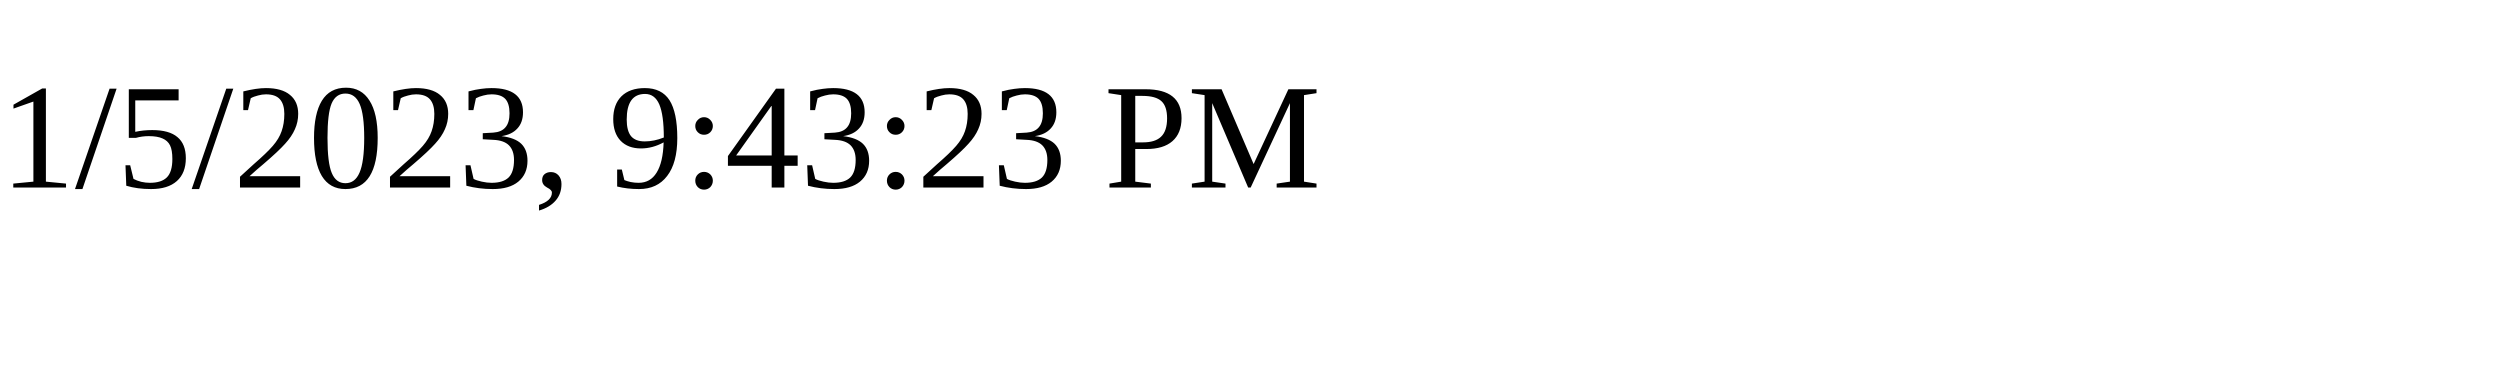
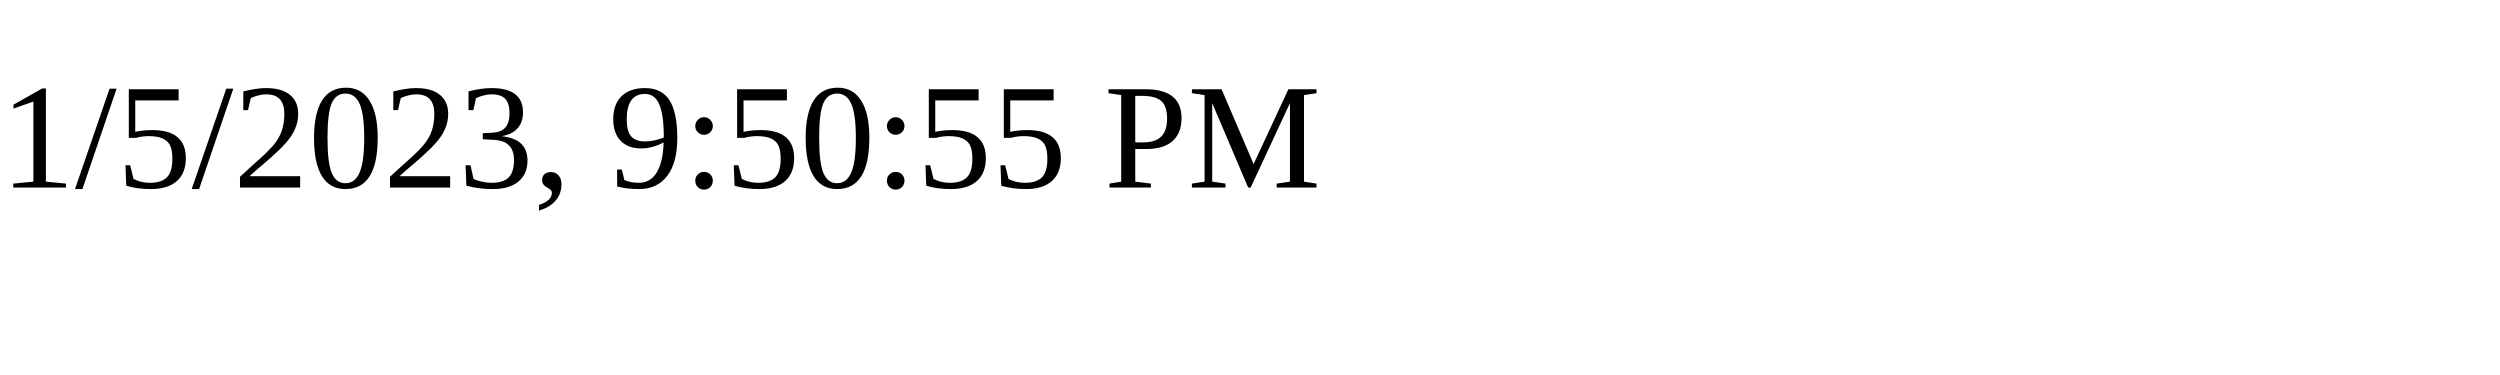
<svg xmlns="http://www.w3.org/2000/svg" height="30" width="200">
-   <text x="0" y="15">1/5/2023, 9:43:23 PM</text>
+   <text x="0" y="15">1/5/2023, 9:50:55 PM</text>
</svg>
